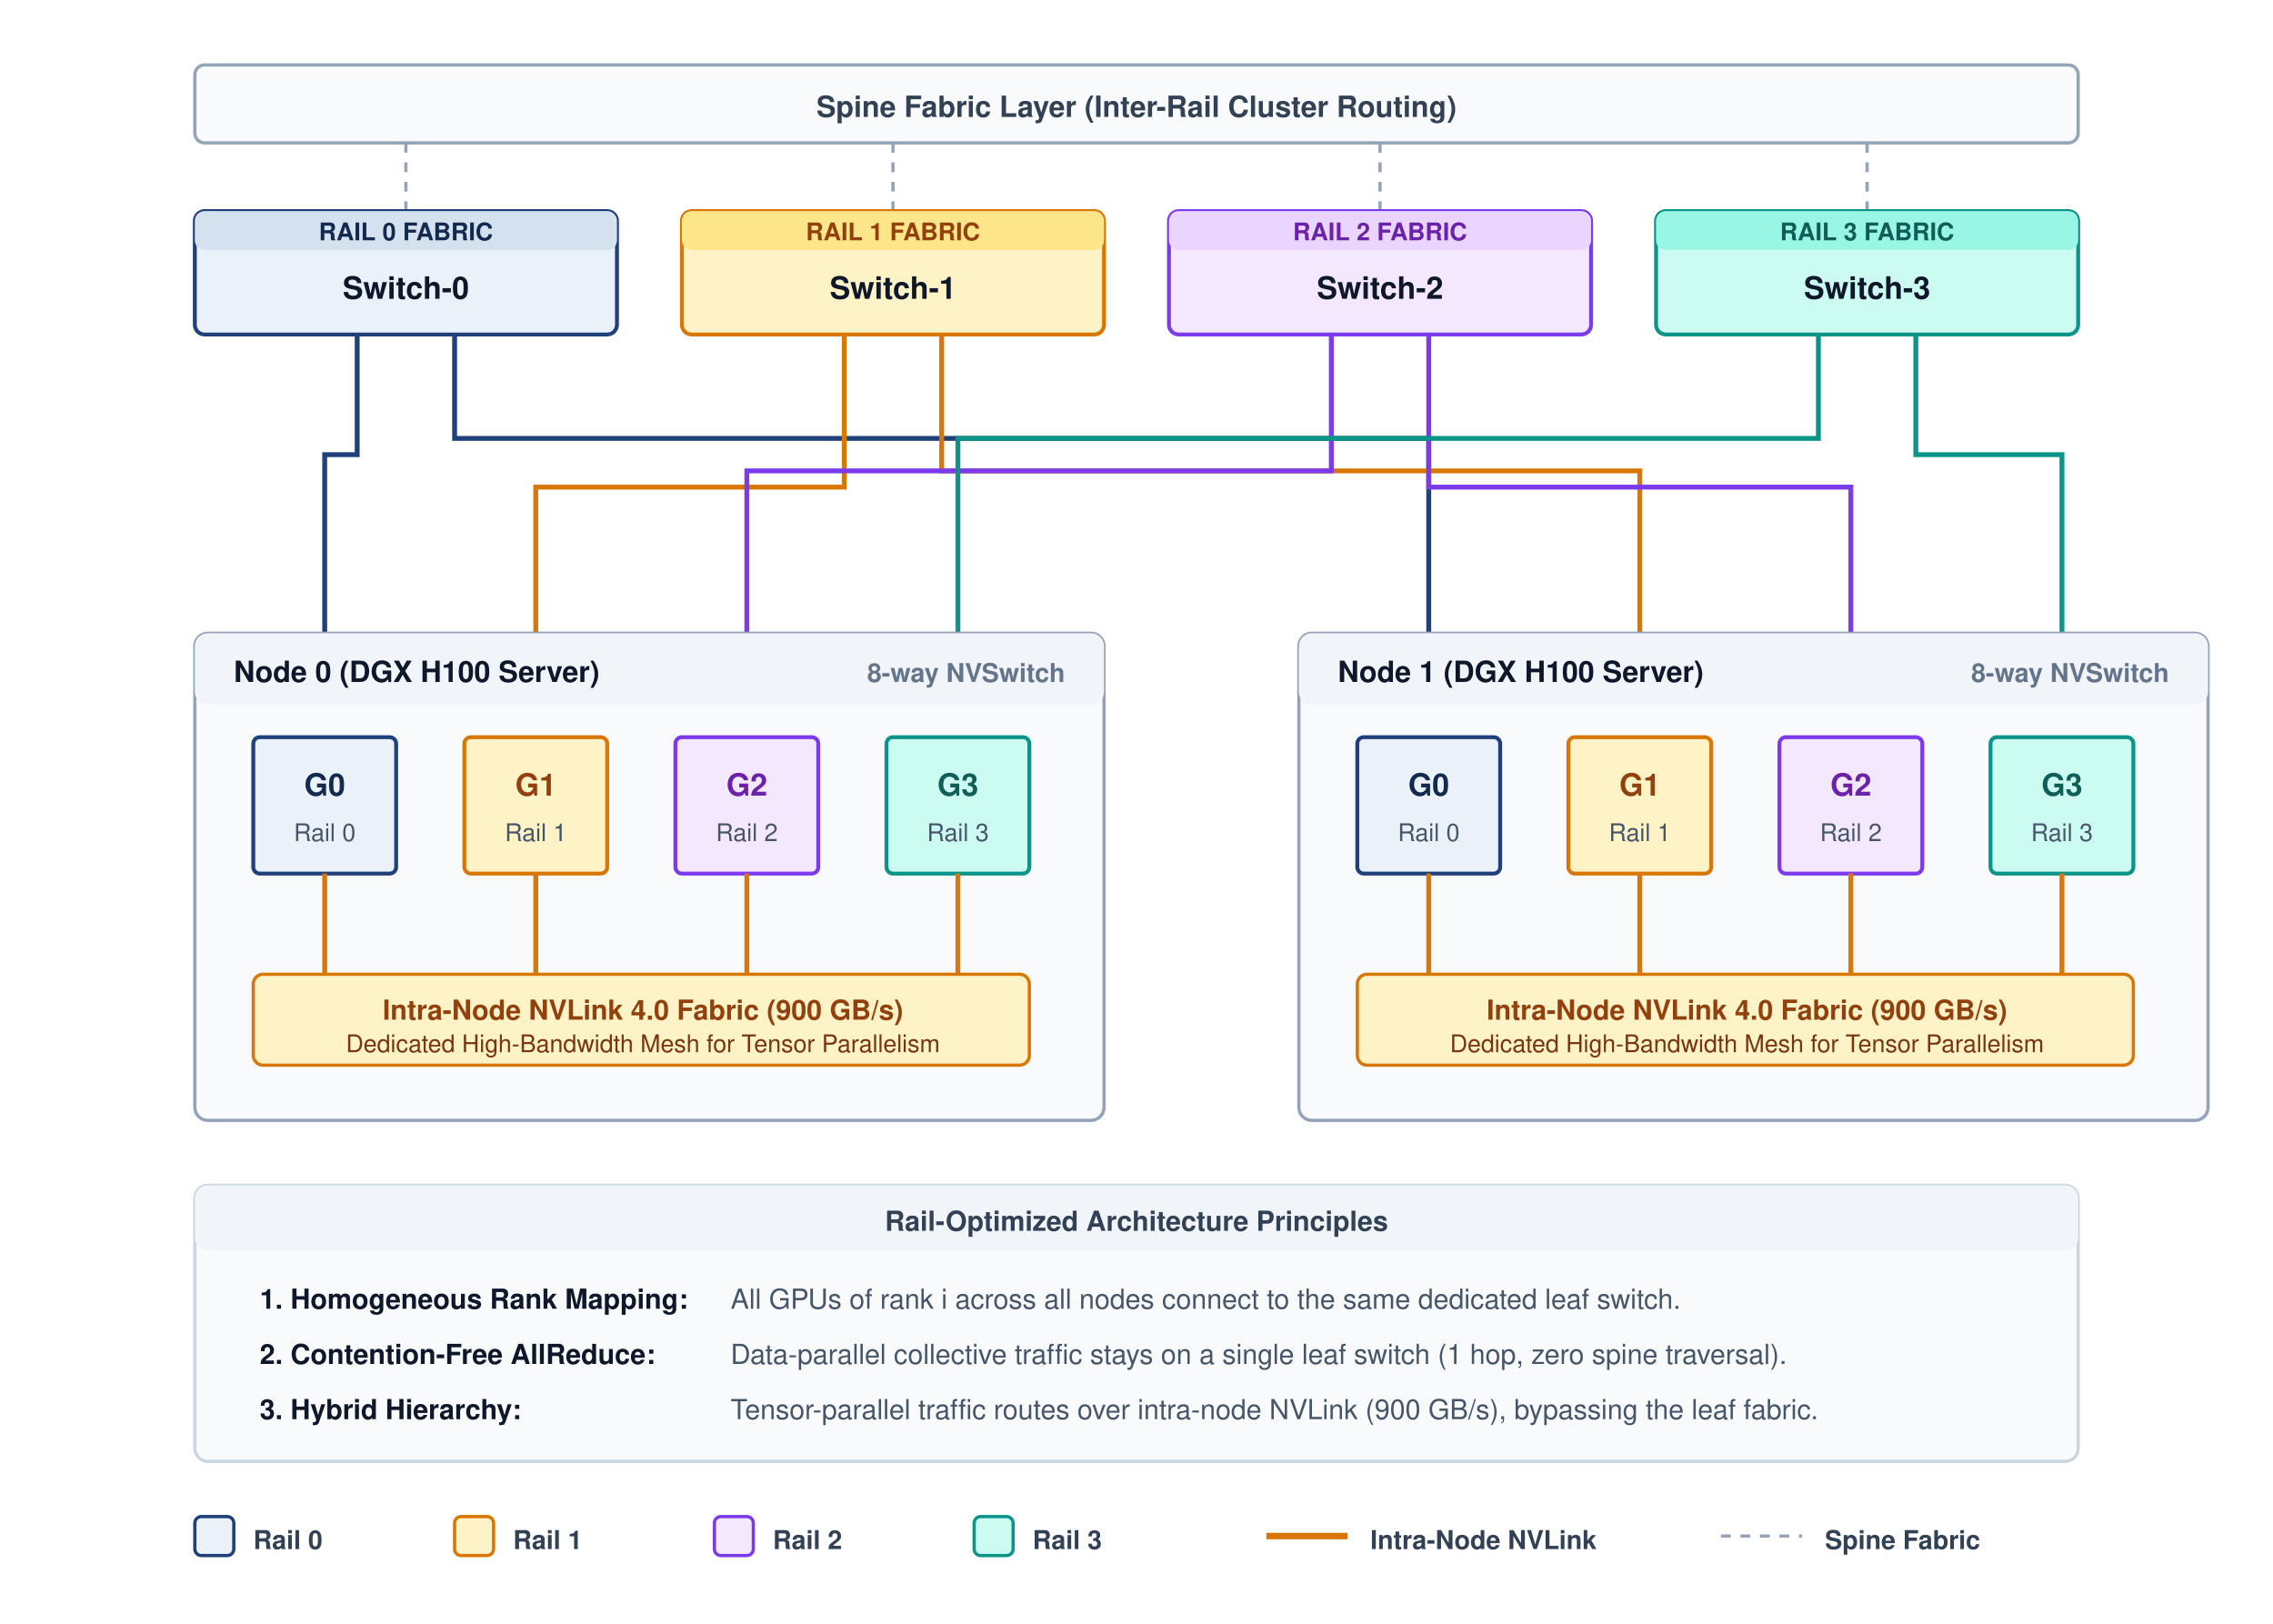
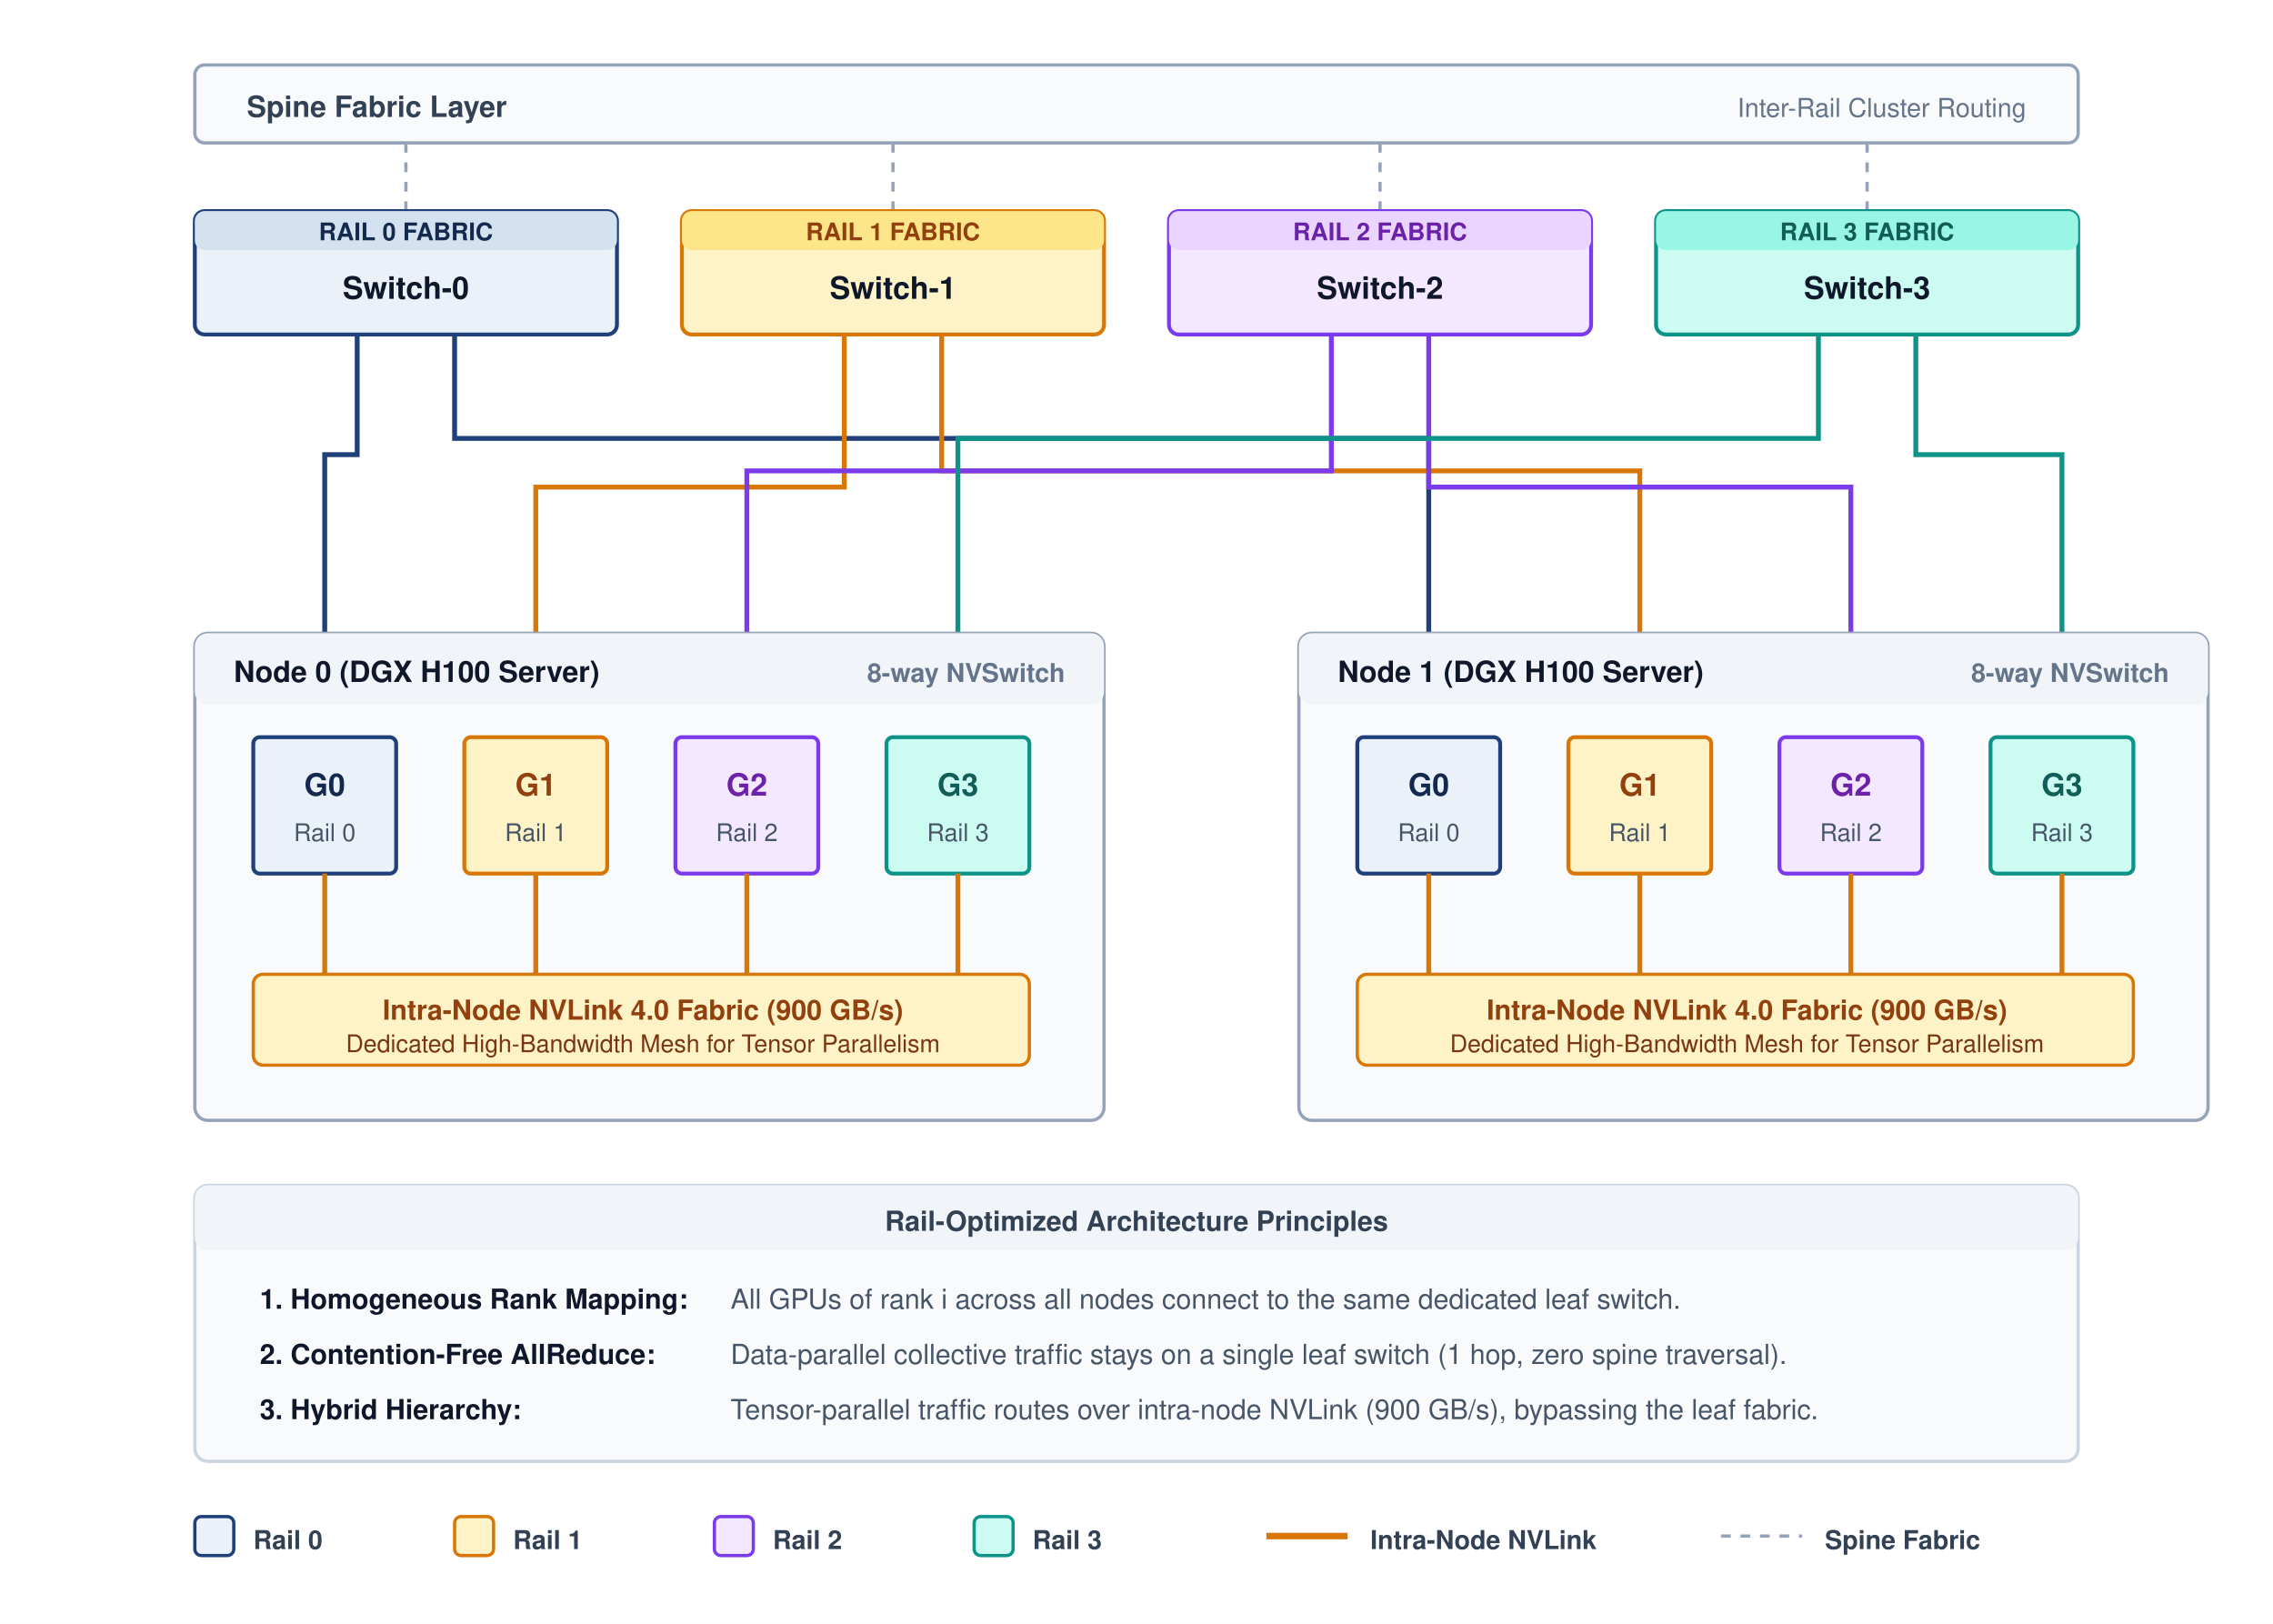
<svg xmlns="http://www.w3.org/2000/svg" viewBox="0 0 700 500" width="100%" height="100%" font-family="Helvetica Neue, Helvetica, Arial, sans-serif">
  <rect width="100%" height="100%" fill="#ffffff" />
  <g transform="translate(60, 20)">
    <rect x="0" y="0" width="580" height="24" rx="3" fill="#f8fafc" stroke="#94a3b8" stroke-width="1" />
-     <text x="290" y="16" text-anchor="middle" font-size="9" font-weight="700" fill="#334155">Spine Fabric Layer (Inter-Rail Cluster Routing)</text>
+     <text x="16" y="16" font-size="9" font-weight="700" fill="#334155">Spine Fabric Layer</text>
+     <text x="564" y="16" text-anchor="end" font-size="8" fill="#64748b">Inter-Rail Cluster Routing</text>
  </g>
  <g stroke="#94a3b8" stroke-width="1" stroke-dasharray="3,3">
    <line x1="125" y1="44" x2="125" y2="65" />
    <line x1="275" y1="44" x2="275" y2="65" />
    <line x1="425" y1="44" x2="425" y2="65" />
    <line x1="575" y1="44" x2="575" y2="65" />
  </g>
  <g id="rail-switches">
    <g transform="translate(60, 65)">
      <rect x="0" y="0" width="130" height="38" rx="3" fill="#EAF1F8" stroke="#1F407A" stroke-width="1.2" />
      <rect x="0" y="0" width="130" height="12" rx="3" fill="#D4E2F0" />
      <text x="65" y="9" text-anchor="middle" font-size="7.5" font-weight="700" fill="#14294E">RAIL 0 FABRIC</text>
      <text x="65" y="27" text-anchor="middle" font-size="9.5" font-weight="700" fill="#0f172a">Switch-0</text>
    </g>
    <g transform="translate(210, 65)">
      <rect x="0" y="0" width="130" height="38" rx="3" fill="#fef3c7" stroke="#d97706" stroke-width="1.2" />
      <rect x="0" y="0" width="130" height="12" rx="3" fill="#fde68a" />
      <text x="65" y="9" text-anchor="middle" font-size="7.5" font-weight="700" fill="#92400e">RAIL 1 FABRIC</text>
      <text x="65" y="27" text-anchor="middle" font-size="9.5" font-weight="700" fill="#0f172a">Switch-1</text>
    </g>
    <g transform="translate(360, 65)">
      <rect x="0" y="0" width="130" height="38" rx="3" fill="#f3e8ff" stroke="#7c3aed" stroke-width="1.2" />
      <rect x="0" y="0" width="130" height="12" rx="3" fill="#e9d5ff" />
      <text x="65" y="9" text-anchor="middle" font-size="7.5" font-weight="700" fill="#6b21a8">RAIL 2 FABRIC</text>
      <text x="65" y="27" text-anchor="middle" font-size="9.5" font-weight="700" fill="#0f172a">Switch-2</text>
    </g>
    <g transform="translate(510, 65)">
      <rect x="0" y="0" width="130" height="38" rx="3" fill="#ccfbf1" stroke="#0d9488" stroke-width="1.2" />
      <rect x="0" y="0" width="130" height="12" rx="3" fill="#99f6e4" />
      <text x="65" y="9" text-anchor="middle" font-size="7.5" font-weight="700" fill="#115e59">RAIL 3 FABRIC</text>
      <text x="65" y="27" text-anchor="middle" font-size="9.5" font-weight="700" fill="#0f172a">Switch-3</text>
    </g>
  </g>
  <path d="M 100,205 L 100,140 L 110,140 L 110,103" fill="none" stroke="#1F407A" stroke-width="1.5" />
  <path d="M 440,205 L 440,135 L 140,135 L 140,103" fill="none" stroke="#1F407A" stroke-width="1.5" />
  <path d="M 165,205 L 165,150 L 260,150 L 260,103" fill="none" stroke="#d97706" stroke-width="1.5" />
  <path d="M 505,205 L 505,145 L 290,145 L 290,103" fill="none" stroke="#d97706" stroke-width="1.5" />
  <path d="M 230,205 L 230,145 L 410,145 L 410,103" fill="none" stroke="#7c3aed" stroke-width="1.5" />
  <path d="M 570,205 L 570,150 L 440,150 L 440,103" fill="none" stroke="#7c3aed" stroke-width="1.5" />
  <path d="M 295,205 L 295,135 L 560,135 L 560,103" fill="none" stroke="#0d9488" stroke-width="1.5" />
  <path d="M 635,205 L 635,140 L 590,140 L 590,103" fill="none" stroke="#0d9488" stroke-width="1.5" />
  <g transform="translate(60, 195)">
    <rect x="0" y="0" width="280" height="150" rx="4" fill="#f8fafc" stroke="#94a3b8" stroke-width="1" />
    <rect x="0" y="0" width="280" height="22" rx="4" fill="#f1f5f9" />
    <text x="12" y="15" font-size="9" font-weight="700" fill="#0f172a">Node 0 (DGX H100 Server)</text>
    <text x="268" y="15" text-anchor="end" font-size="8" font-weight="600" fill="#64748b">8-way NVSwitch</text>
    <g transform="translate(18, 32)">
      <rect x="0" y="0" width="44" height="42" rx="2" fill="#EAF1F8" stroke="#1F407A" stroke-width="1.2" />
      <text x="22" y="18" text-anchor="middle" font-size="9.5" font-weight="700" fill="#14294E">G0</text>
      <text x="22" y="32" text-anchor="middle" font-size="7.5" fill="#475569">Rail 0</text>
    </g>
    <g transform="translate(83, 32)">
      <rect x="0" y="0" width="44" height="42" rx="2" fill="#fef3c7" stroke="#d97706" stroke-width="1.2" />
      <text x="22" y="18" text-anchor="middle" font-size="9.5" font-weight="700" fill="#92400e">G1</text>
      <text x="22" y="32" text-anchor="middle" font-size="7.5" fill="#475569">Rail 1</text>
    </g>
    <g transform="translate(148, 32)">
      <rect x="0" y="0" width="44" height="42" rx="2" fill="#f3e8ff" stroke="#7c3aed" stroke-width="1.2" />
      <text x="22" y="18" text-anchor="middle" font-size="9.5" font-weight="700" fill="#6b21a8">G2</text>
      <text x="22" y="32" text-anchor="middle" font-size="7.5" fill="#475569">Rail 2</text>
    </g>
    <g transform="translate(213, 32)">
      <rect x="0" y="0" width="44" height="42" rx="2" fill="#ccfbf1" stroke="#0d9488" stroke-width="1.2" />
      <text x="22" y="18" text-anchor="middle" font-size="9.5" font-weight="700" fill="#115e59">G3</text>
      <text x="22" y="32" text-anchor="middle" font-size="7.5" fill="#475569">Rail 3</text>
    </g>
    <g stroke="#d97706" stroke-width="1.5">
      <line x1="40" y1="74" x2="40" y2="105" />
      <line x1="105" y1="74" x2="105" y2="105" />
      <line x1="170" y1="74" x2="170" y2="105" />
      <line x1="235" y1="74" x2="235" y2="105" />
    </g>
    <g transform="translate(18, 105)">
      <rect x="0" y="0" width="239" height="28" rx="3" fill="#fef3c7" stroke="#d97706" stroke-width="1" />
      <text x="120" y="14" text-anchor="middle" font-size="8.5" font-weight="700" fill="#92400e">Intra-Node NVLink 4.0 Fabric (900 GB/s)</text>
      <text x="120" y="24" text-anchor="middle" font-size="7.5" fill="#78350f">Dedicated High-Bandwidth Mesh for Tensor Parallelism</text>
    </g>
  </g>
  <g transform="translate(400, 195)">
    <rect x="0" y="0" width="280" height="150" rx="4" fill="#f8fafc" stroke="#94a3b8" stroke-width="1" />
    <rect x="0" y="0" width="280" height="22" rx="4" fill="#f1f5f9" />
    <text x="12" y="15" font-size="9" font-weight="700" fill="#0f172a">Node 1 (DGX H100 Server)</text>
    <text x="268" y="15" text-anchor="end" font-size="8" font-weight="600" fill="#64748b">8-way NVSwitch</text>
    <g transform="translate(18, 32)">
      <rect x="0" y="0" width="44" height="42" rx="2" fill="#EAF1F8" stroke="#1F407A" stroke-width="1.2" />
      <text x="22" y="18" text-anchor="middle" font-size="9.5" font-weight="700" fill="#14294E">G0</text>
      <text x="22" y="32" text-anchor="middle" font-size="7.5" fill="#475569">Rail 0</text>
    </g>
    <g transform="translate(83, 32)">
      <rect x="0" y="0" width="44" height="42" rx="2" fill="#fef3c7" stroke="#d97706" stroke-width="1.2" />
      <text x="22" y="18" text-anchor="middle" font-size="9.5" font-weight="700" fill="#92400e">G1</text>
      <text x="22" y="32" text-anchor="middle" font-size="7.5" fill="#475569">Rail 1</text>
    </g>
    <g transform="translate(148, 32)">
      <rect x="0" y="0" width="44" height="42" rx="2" fill="#f3e8ff" stroke="#7c3aed" stroke-width="1.2" />
      <text x="22" y="18" text-anchor="middle" font-size="9.5" font-weight="700" fill="#6b21a8">G2</text>
      <text x="22" y="32" text-anchor="middle" font-size="7.5" fill="#475569">Rail 2</text>
    </g>
    <g transform="translate(213, 32)">
      <rect x="0" y="0" width="44" height="42" rx="2" fill="#ccfbf1" stroke="#0d9488" stroke-width="1.2" />
      <text x="22" y="18" text-anchor="middle" font-size="9.5" font-weight="700" fill="#115e59">G3</text>
      <text x="22" y="32" text-anchor="middle" font-size="7.5" fill="#475569">Rail 3</text>
    </g>
    <g stroke="#d97706" stroke-width="1.5">
      <line x1="40" y1="74" x2="40" y2="105" />
      <line x1="105" y1="74" x2="105" y2="105" />
      <line x1="170" y1="74" x2="170" y2="105" />
      <line x1="235" y1="74" x2="235" y2="105" />
    </g>
    <g transform="translate(18, 105)">
      <rect x="0" y="0" width="239" height="28" rx="3" fill="#fef3c7" stroke="#d97706" stroke-width="1" />
      <text x="120" y="14" text-anchor="middle" font-size="8.5" font-weight="700" fill="#92400e">Intra-Node NVLink 4.0 Fabric (900 GB/s)</text>
      <text x="120" y="24" text-anchor="middle" font-size="7.5" fill="#78350f">Dedicated High-Bandwidth Mesh for Tensor Parallelism</text>
    </g>
  </g>
  <g transform="translate(60, 365)">
    <rect x="0" y="0" width="580" height="85" rx="4" fill="#f8fafc" stroke="#cbd5e1" stroke-width="1" />
    <rect x="0" y="0" width="580" height="20" rx="4" fill="#f1f5f9" />
    <text x="290" y="14" text-anchor="middle" font-size="8.5" font-weight="700" fill="#334155">Rail-Optimized Architecture Principles</text>
    <text x="20" y="38" font-size="8.5" font-weight="700" fill="#0f172a">1. Homogeneous Rank Mapping:</text>
    <text x="165" y="38" font-size="8.5" fill="#475569">All GPUs of rank i across all nodes connect to the same dedicated leaf switch.</text>
    <text x="20" y="55" font-size="8.5" font-weight="700" fill="#0f172a">2. Contention-Free AllReduce:</text>
    <text x="165" y="55" font-size="8.5" fill="#475569">Data-parallel collective traffic stays on a single leaf switch (1 hop, zero spine traversal).</text>
    <text x="20" y="72" font-size="8.5" font-weight="700" fill="#0f172a">3. Hybrid Hierarchy:</text>
    <text x="165" y="72" font-size="8.5" fill="#475569">Tensor-parallel traffic routes over intra-node NVLink (900 GB/s), bypassing the leaf fabric.</text>
  </g>
  <g transform="translate(60, 465)">
    <rect x="0" y="2" width="12" height="12" rx="2" fill="#EAF1F8" stroke="#1F407A" stroke-width="1" />
    <text x="18" y="12" font-size="8" font-weight="600" fill="#334155">Rail 0</text>
    <rect x="80" y="2" width="12" height="12" rx="2" fill="#fef3c7" stroke="#d97706" stroke-width="1" />
    <text x="98" y="12" font-size="8" font-weight="600" fill="#334155">Rail 1</text>
    <rect x="160" y="2" width="12" height="12" rx="2" fill="#f3e8ff" stroke="#7c3aed" stroke-width="1" />
    <text x="178" y="12" font-size="8" font-weight="600" fill="#334155">Rail 2</text>
    <rect x="240" y="2" width="12" height="12" rx="2" fill="#ccfbf1" stroke="#0d9488" stroke-width="1" />
    <text x="258" y="12" font-size="8" font-weight="600" fill="#334155">Rail 3</text>
    <line x1="330" y1="8" x2="355" y2="8" stroke="#d97706" stroke-width="2" />
    <text x="362" y="12" font-size="8" font-weight="600" fill="#334155">Intra-Node NVLink</text>
    <line x1="470" y1="8" x2="495" y2="8" stroke="#94a3b8" stroke-width="1" stroke-dasharray="3,3" />
    <text x="502" y="12" font-size="8" font-weight="600" fill="#334155">Spine Fabric</text>
  </g>
</svg>
